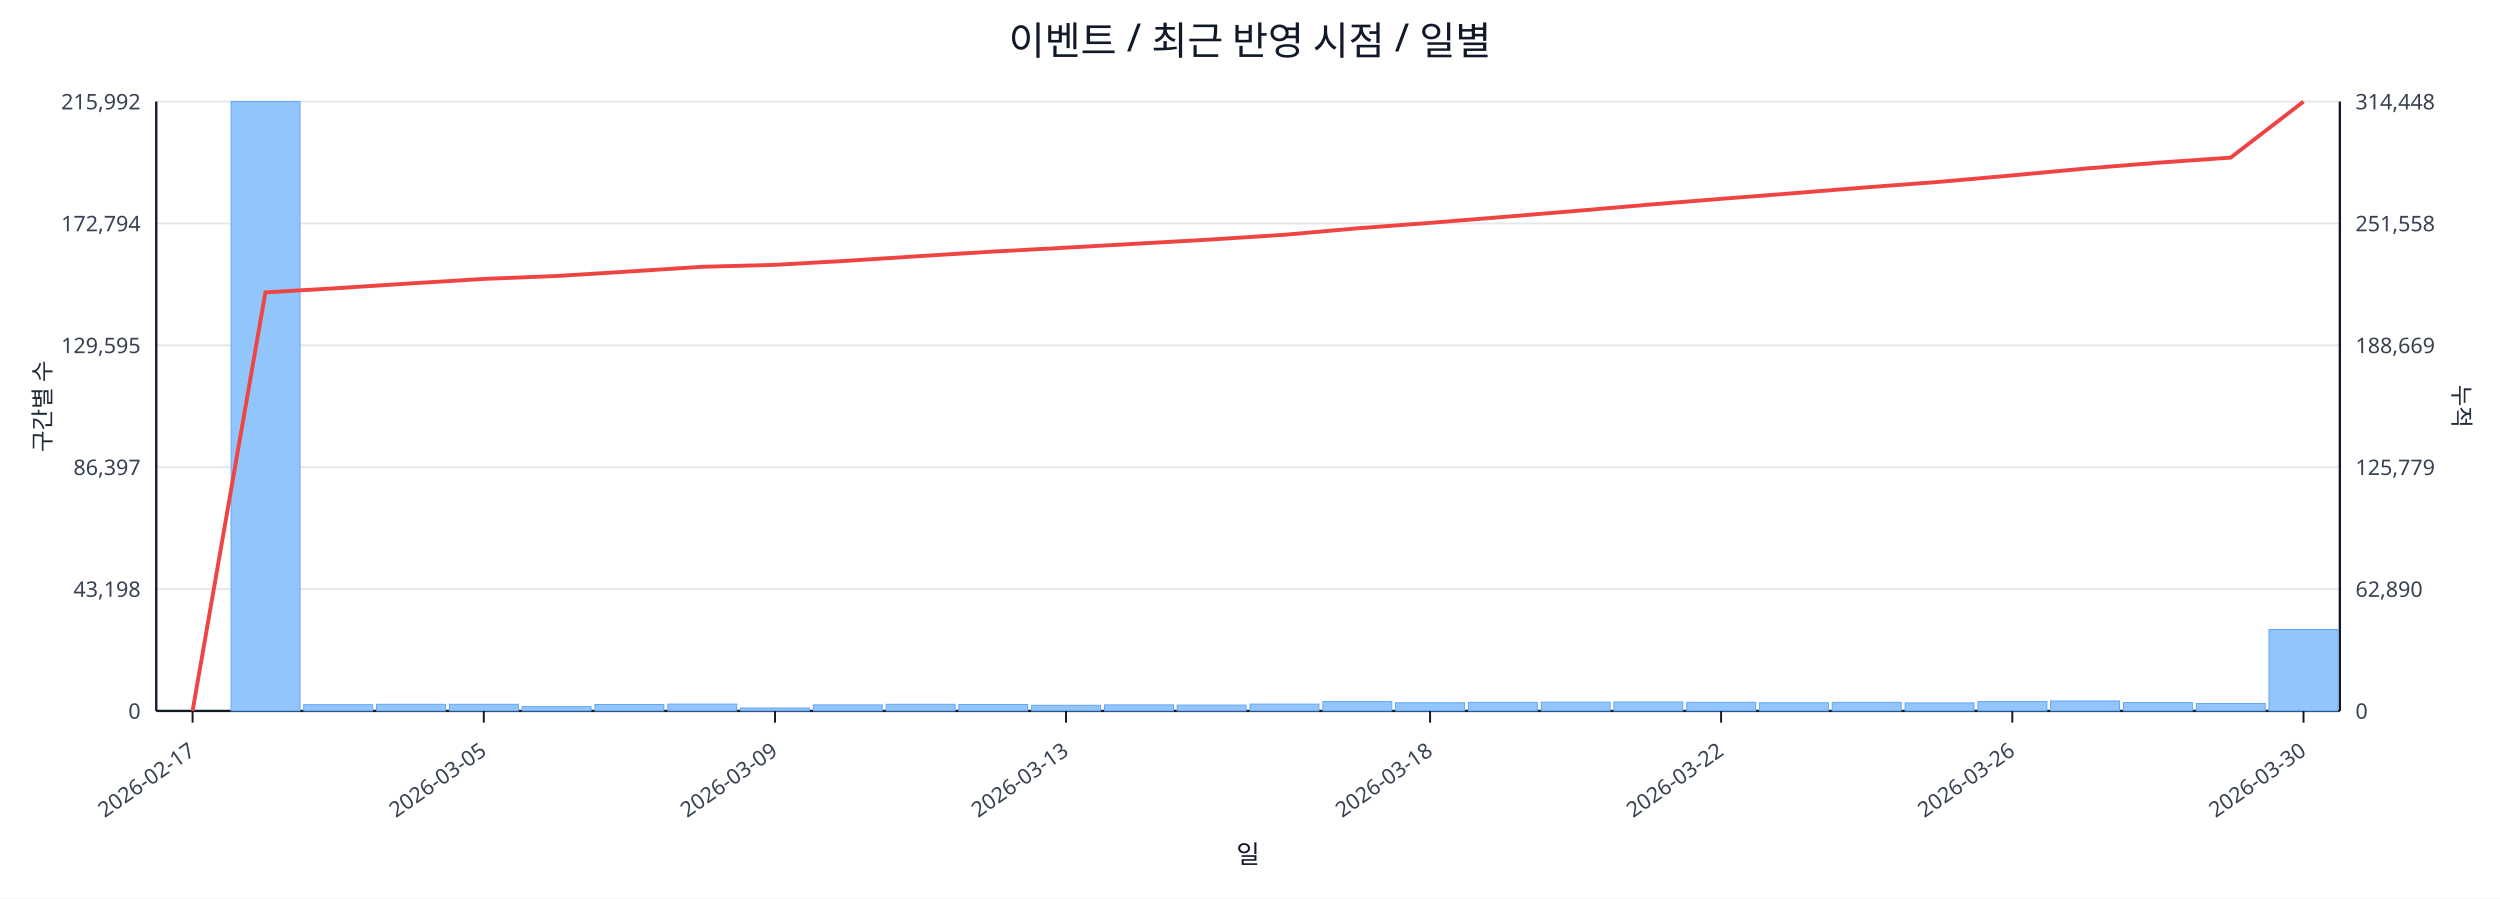
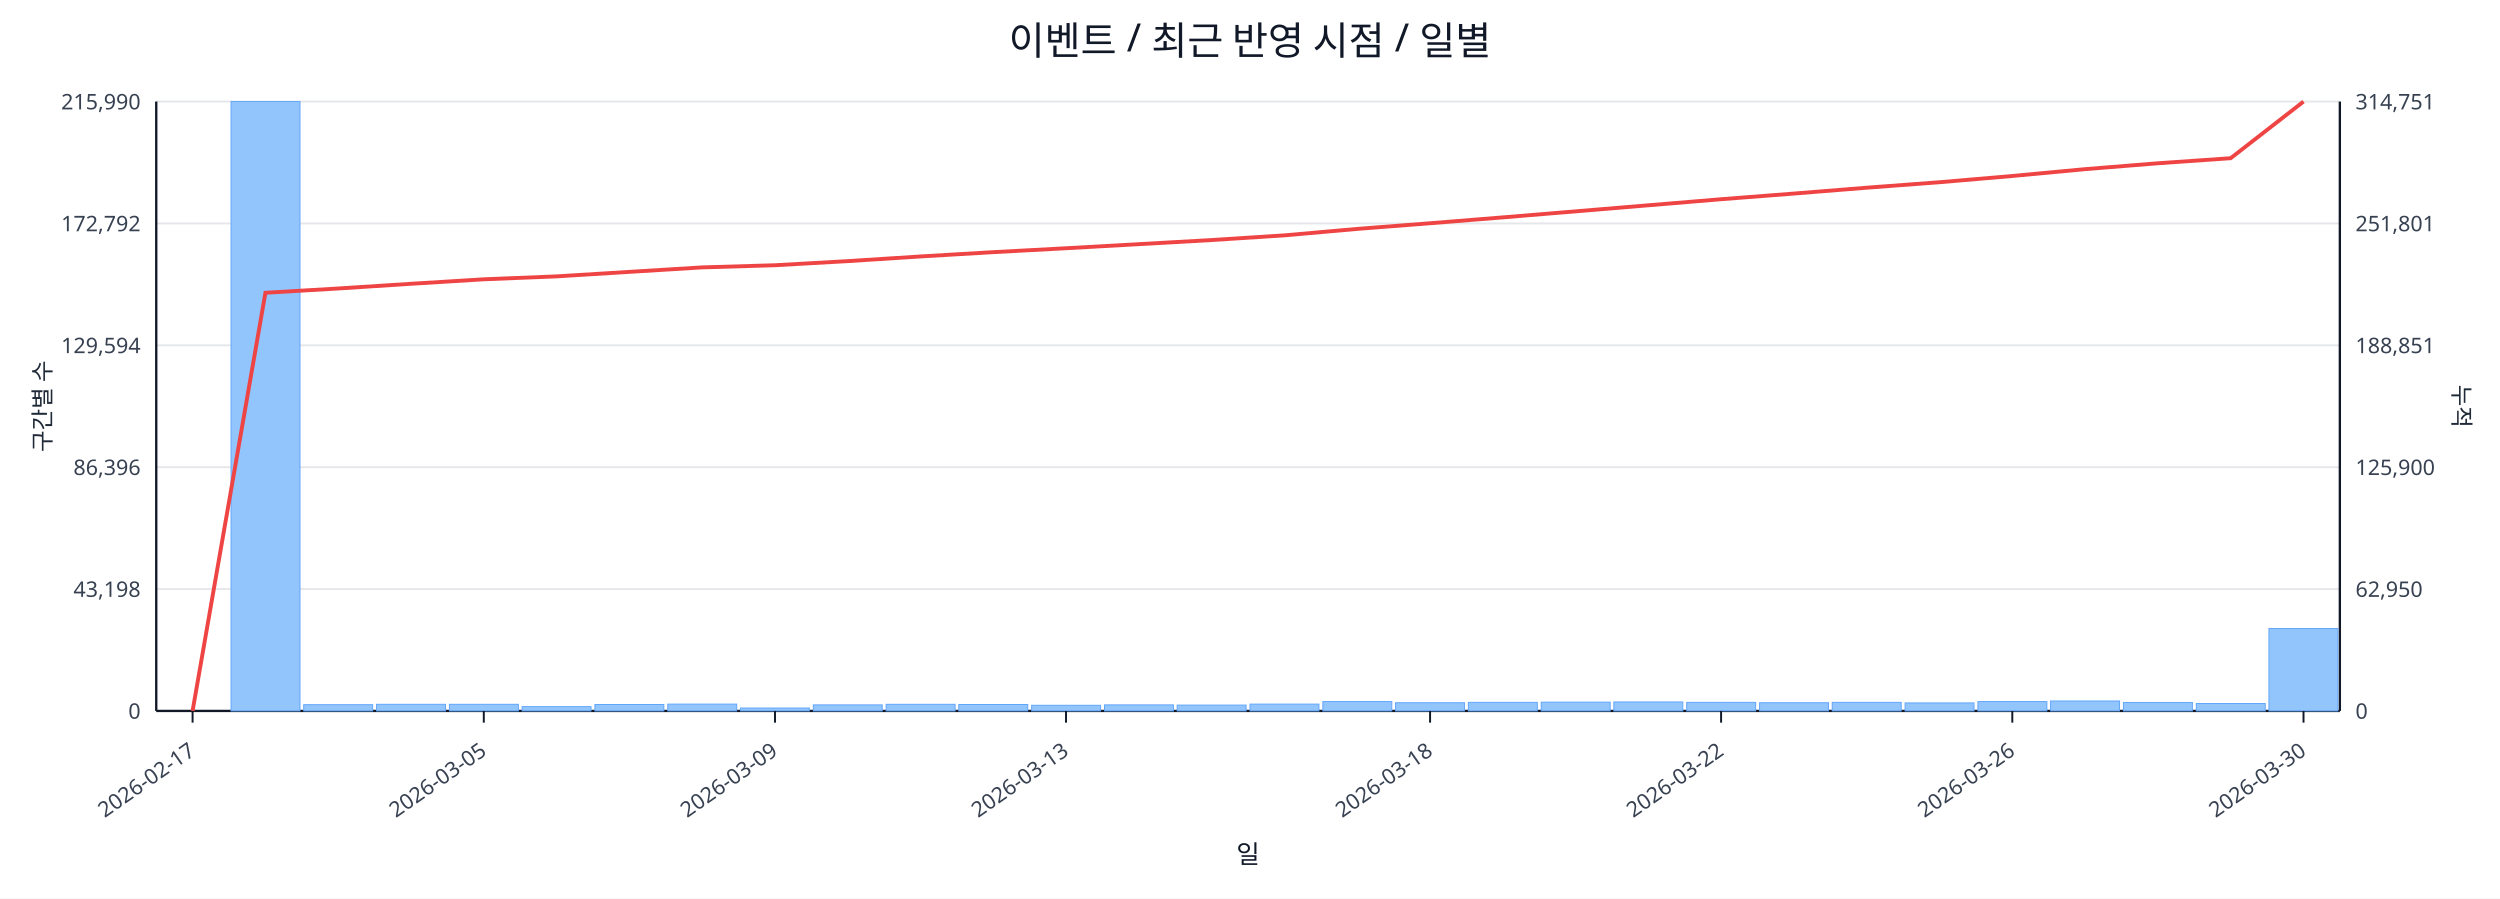
<svg xmlns="http://www.w3.org/2000/svg" width="1280" height="460" viewBox="0 0 1280 460">
  <rect x="0" y="0" width="100%" height="100%" fill="#ffffff" />
  <text x="640.0" y="28" font-size="20" text-anchor="middle" font-family="sans-serif" fill="#111827">이벤트 / 최근 반영 시점 / 일별</text>
  <line x1="80.0" y1="52.0" x2="1198.0" y2="52.0" stroke="#e5e7eb" stroke-width="1" />
-   <text x="72.0" y="56.0" font-size="11" text-anchor="end" font-family="sans-serif" fill="#374151">215,992</text>
-   <text x="1206.0" y="56.0" font-size="11" text-anchor="start" font-family="sans-serif" fill="#374151">314,448</text>
+   <text x="72.0" y="56.0" font-size="11" text-anchor="end" font-family="sans-serif" fill="#374151">215,990</text>
+   <text x="1206.0" y="56.0" font-size="11" text-anchor="start" font-family="sans-serif" fill="#374151">314,751</text>
  <line x1="80.0" y1="114.4" x2="1198.0" y2="114.4" stroke="#e5e7eb" stroke-width="1" />
-   <text x="72.0" y="118.4" font-size="11" text-anchor="end" font-family="sans-serif" fill="#374151">172,794</text>
-   <text x="1206.0" y="118.4" font-size="11" text-anchor="start" font-family="sans-serif" fill="#374151">251,558</text>
+   <text x="72.0" y="118.4" font-size="11" text-anchor="end" font-family="sans-serif" fill="#374151">172,792</text>
+   <text x="1206.0" y="118.4" font-size="11" text-anchor="start" font-family="sans-serif" fill="#374151">251,801</text>
  <line x1="80.0" y1="176.8" x2="1198.0" y2="176.8" stroke="#e5e7eb" stroke-width="1" />
-   <text x="72.0" y="180.8" font-size="11" text-anchor="end" font-family="sans-serif" fill="#374151">129,595</text>
-   <text x="1206.0" y="180.8" font-size="11" text-anchor="start" font-family="sans-serif" fill="#374151">188,669</text>
+   <text x="72.0" y="180.8" font-size="11" text-anchor="end" font-family="sans-serif" fill="#374151">129,594</text>
+   <text x="1206.0" y="180.8" font-size="11" text-anchor="start" font-family="sans-serif" fill="#374151">188,851</text>
  <line x1="80.0" y1="239.2" x2="1198.0" y2="239.2" stroke="#e5e7eb" stroke-width="1" />
-   <text x="72.0" y="243.2" font-size="11" text-anchor="end" font-family="sans-serif" fill="#374151">86,397</text>
-   <text x="1206.0" y="243.2" font-size="11" text-anchor="start" font-family="sans-serif" fill="#374151">125,779</text>
+   <text x="72.0" y="243.2" font-size="11" text-anchor="end" font-family="sans-serif" fill="#374151">86,396</text>
+   <text x="1206.0" y="243.2" font-size="11" text-anchor="start" font-family="sans-serif" fill="#374151">125,900</text>
  <line x1="80.0" y1="301.6" x2="1198.0" y2="301.6" stroke="#e5e7eb" stroke-width="1" />
  <text x="72.0" y="305.6" font-size="11" text-anchor="end" font-family="sans-serif" fill="#374151">43,198</text>
-   <text x="1206.0" y="305.6" font-size="11" text-anchor="start" font-family="sans-serif" fill="#374151">62,890</text>
+   <text x="1206.0" y="305.6" font-size="11" text-anchor="start" font-family="sans-serif" fill="#374151">62,950</text>
  <line x1="80.0" y1="364.0" x2="1198.0" y2="364.0" stroke="#e5e7eb" stroke-width="1" />
  <text x="72.0" y="368.0" font-size="11" text-anchor="end" font-family="sans-serif" fill="#374151">0</text>
  <text x="1206.0" y="368.0" font-size="11" text-anchor="start" font-family="sans-serif" fill="#374151">0</text>
  <line x1="80.0" y1="364.0" x2="1198.0" y2="364.0" stroke="#111827" stroke-width="1.2" />
  <line x1="80.0" y1="52.0" x2="80.0" y2="364.0" stroke="#111827" stroke-width="1.2" />
  <line x1="1198.0" y1="52.0" x2="1198.0" y2="364.0" stroke="#111827" stroke-width="1.2" />
  <rect x="81.0" y="364.0" width="35.3" height="0.0" fill="#93c5fd" stroke="#60a5fa" stroke-width="0.5" />
  <rect x="118.3" y="52.0" width="35.3" height="312.0" fill="#93c5fd" stroke="#60a5fa" stroke-width="0.5" />
  <rect x="155.5" y="360.8" width="35.3" height="3.2" fill="#93c5fd" stroke="#60a5fa" stroke-width="0.5" />
  <rect x="192.8" y="360.6" width="35.3" height="3.4" fill="#93c5fd" stroke="#60a5fa" stroke-width="0.5" />
  <rect x="230.1" y="360.6" width="35.3" height="3.4" fill="#93c5fd" stroke="#60a5fa" stroke-width="0.5" />
  <rect x="267.3" y="361.8" width="35.3" height="2.2" fill="#93c5fd" stroke="#60a5fa" stroke-width="0.5" />
  <rect x="304.6" y="360.7" width="35.3" height="3.3" fill="#93c5fd" stroke="#60a5fa" stroke-width="0.5" />
  <rect x="341.9" y="360.5" width="35.3" height="3.5" fill="#93c5fd" stroke="#60a5fa" stroke-width="0.5" />
  <rect x="379.1" y="362.5" width="35.3" height="1.5" fill="#93c5fd" stroke="#60a5fa" stroke-width="0.5" />
  <rect x="416.4" y="360.9" width="35.3" height="3.1" fill="#93c5fd" stroke="#60a5fa" stroke-width="0.5" />
  <rect x="453.7" y="360.6" width="35.3" height="3.4" fill="#93c5fd" stroke="#60a5fa" stroke-width="0.5" />
  <rect x="490.9" y="360.7" width="35.3" height="3.3" fill="#93c5fd" stroke="#60a5fa" stroke-width="0.5" />
  <rect x="528.2" y="361.1" width="35.3" height="2.9" fill="#93c5fd" stroke="#60a5fa" stroke-width="0.5" />
  <rect x="565.5" y="360.9" width="35.3" height="3.1" fill="#93c5fd" stroke="#60a5fa" stroke-width="0.5" />
  <rect x="602.7" y="361.0" width="35.3" height="3.0" fill="#93c5fd" stroke="#60a5fa" stroke-width="0.5" />
  <rect x="640.0" y="360.5" width="35.3" height="3.5" fill="#93c5fd" stroke="#60a5fa" stroke-width="0.5" />
  <rect x="677.3" y="359.2" width="35.3" height="4.8" fill="#93c5fd" stroke="#60a5fa" stroke-width="0.5" />
  <rect x="714.5" y="359.8" width="35.3" height="4.2" fill="#93c5fd" stroke="#60a5fa" stroke-width="0.5" />
  <rect x="751.8" y="359.6" width="35.3" height="4.4" fill="#93c5fd" stroke="#60a5fa" stroke-width="0.5" />
  <rect x="789.1" y="359.5" width="35.3" height="4.5" fill="#93c5fd" stroke="#60a5fa" stroke-width="0.5" />
  <rect x="826.3" y="359.4" width="35.3" height="4.6" fill="#93c5fd" stroke="#60a5fa" stroke-width="0.5" />
  <rect x="863.6" y="359.6" width="35.3" height="4.4" fill="#93c5fd" stroke="#60a5fa" stroke-width="0.5" />
  <rect x="900.9" y="359.8" width="35.3" height="4.2" fill="#93c5fd" stroke="#60a5fa" stroke-width="0.5" />
  <rect x="938.1" y="359.6" width="35.3" height="4.4" fill="#93c5fd" stroke="#60a5fa" stroke-width="0.5" />
  <rect x="975.4" y="359.9" width="35.3" height="4.1" fill="#93c5fd" stroke="#60a5fa" stroke-width="0.5" />
  <rect x="1012.7" y="359.2" width="35.3" height="4.8" fill="#93c5fd" stroke="#60a5fa" stroke-width="0.5" />
  <rect x="1049.9" y="358.9" width="35.3" height="5.1" fill="#93c5fd" stroke="#60a5fa" stroke-width="0.5" />
  <rect x="1087.2" y="359.7" width="35.3" height="4.3" fill="#93c5fd" stroke="#60a5fa" stroke-width="0.5" />
  <rect x="1124.5" y="360.2" width="35.3" height="3.8" fill="#93c5fd" stroke="#60a5fa" stroke-width="0.5" />
-   <rect x="1161.7" y="322.3" width="35.3" height="41.7" fill="#93c5fd" stroke="#60a5fa" stroke-width="0.5" />
-   <polyline fill="none" stroke="#ef4444" stroke-width="2" points="98.6,364.0 135.9,149.7 173.2,147.5 210.4,145.1 247.7,142.8 285.0,141.3 322.2,139.0 359.5,136.6 396.8,135.6 434.0,133.5 471.3,131.1 508.6,128.8 545.8,126.8 583.1,124.7 620.4,122.6 657.6,120.2 694.9,116.9 732.2,114.1 769.4,111.1 806.7,108.0 844.0,104.8 881.2,101.8 918.5,98.9 955.8,95.9 993.0,93.1 1030.3,89.8 1067.6,86.3 1104.8,83.3 1142.1,80.7 1179.4,52.0" />
+   <rect x="1161.7" y="321.8" width="35.3" height="42.2" fill="#93c5fd" stroke="#60a5fa" stroke-width="0.5" />
+   <polyline fill="none" stroke="#ef4444" stroke-width="2" points="98.6,364.0 135.9,149.9 173.2,147.7 210.4,145.3 247.7,143.0 285.0,141.5 322.2,139.2 359.5,136.9 396.8,135.8 434.0,133.7 471.3,131.3 508.6,129.1 545.8,127.1 583.1,125.0 620.4,122.9 657.6,120.5 694.9,117.2 732.2,114.3 769.4,111.3 806.7,108.2 844.0,105.1 881.2,102.0 918.5,99.1 955.8,96.1 993.0,93.3 1030.3,90.1 1067.6,86.6 1104.8,83.6 1142.1,81.0 1179.4,52.0" />
  <line x1="98.6" y1="364.0" x2="98.6" y2="370.0" stroke="#111827" stroke-width="1" />
  <text x="100.6" y="386.0" font-size="11" text-anchor="end" transform="rotate(-35 100.6 386.0)" font-family="sans-serif" fill="#374151">2026-02-17</text>
  <line x1="247.7" y1="364.0" x2="247.7" y2="370.0" stroke="#111827" stroke-width="1" />
  <text x="249.7" y="386.0" font-size="11" text-anchor="end" transform="rotate(-35 249.7 386.0)" font-family="sans-serif" fill="#374151">2026-03-05</text>
  <line x1="396.8" y1="364.0" x2="396.8" y2="370.0" stroke="#111827" stroke-width="1" />
  <text x="398.8" y="386.0" font-size="11" text-anchor="end" transform="rotate(-35 398.8 386.0)" font-family="sans-serif" fill="#374151">2026-03-09</text>
  <line x1="545.8" y1="364.0" x2="545.8" y2="370.0" stroke="#111827" stroke-width="1" />
  <text x="547.8" y="386.0" font-size="11" text-anchor="end" transform="rotate(-35 547.8 386.0)" font-family="sans-serif" fill="#374151">2026-03-13</text>
  <line x1="732.2" y1="364.0" x2="732.2" y2="370.0" stroke="#111827" stroke-width="1" />
  <text x="734.2" y="386.0" font-size="11" text-anchor="end" transform="rotate(-35 734.2 386.0)" font-family="sans-serif" fill="#374151">2026-03-18</text>
  <line x1="881.2" y1="364.0" x2="881.2" y2="370.0" stroke="#111827" stroke-width="1" />
  <text x="883.2" y="386.0" font-size="11" text-anchor="end" transform="rotate(-35 883.2 386.0)" font-family="sans-serif" fill="#374151">2026-03-22</text>
  <line x1="1030.3" y1="364.0" x2="1030.3" y2="370.0" stroke="#111827" stroke-width="1" />
  <text x="1032.3" y="386.0" font-size="11" text-anchor="end" transform="rotate(-35 1032.3 386.0)" font-family="sans-serif" fill="#374151">2026-03-26</text>
  <line x1="1179.4" y1="364.0" x2="1179.4" y2="370.0" stroke="#111827" stroke-width="1" />
  <text x="1181.4" y="386.0" font-size="11" text-anchor="end" transform="rotate(-35 1181.4 386.0)" font-family="sans-serif" fill="#374151">2026-03-30</text>
  <text x="26" y="208.0" font-size="12" transform="rotate(-90 26 208.0)" text-anchor="middle" font-family="sans-serif" fill="#1f2937">구간별 수</text>
  <text x="1256.0" y="208.0" font-size="12" transform="rotate(90 1256.0 208.0)" text-anchor="middle" font-family="sans-serif" fill="#1f2937">누적</text>
  <text x="639.0" y="442.0" font-size="13" text-anchor="middle" font-family="sans-serif" fill="#111827">일</text>
</svg>
